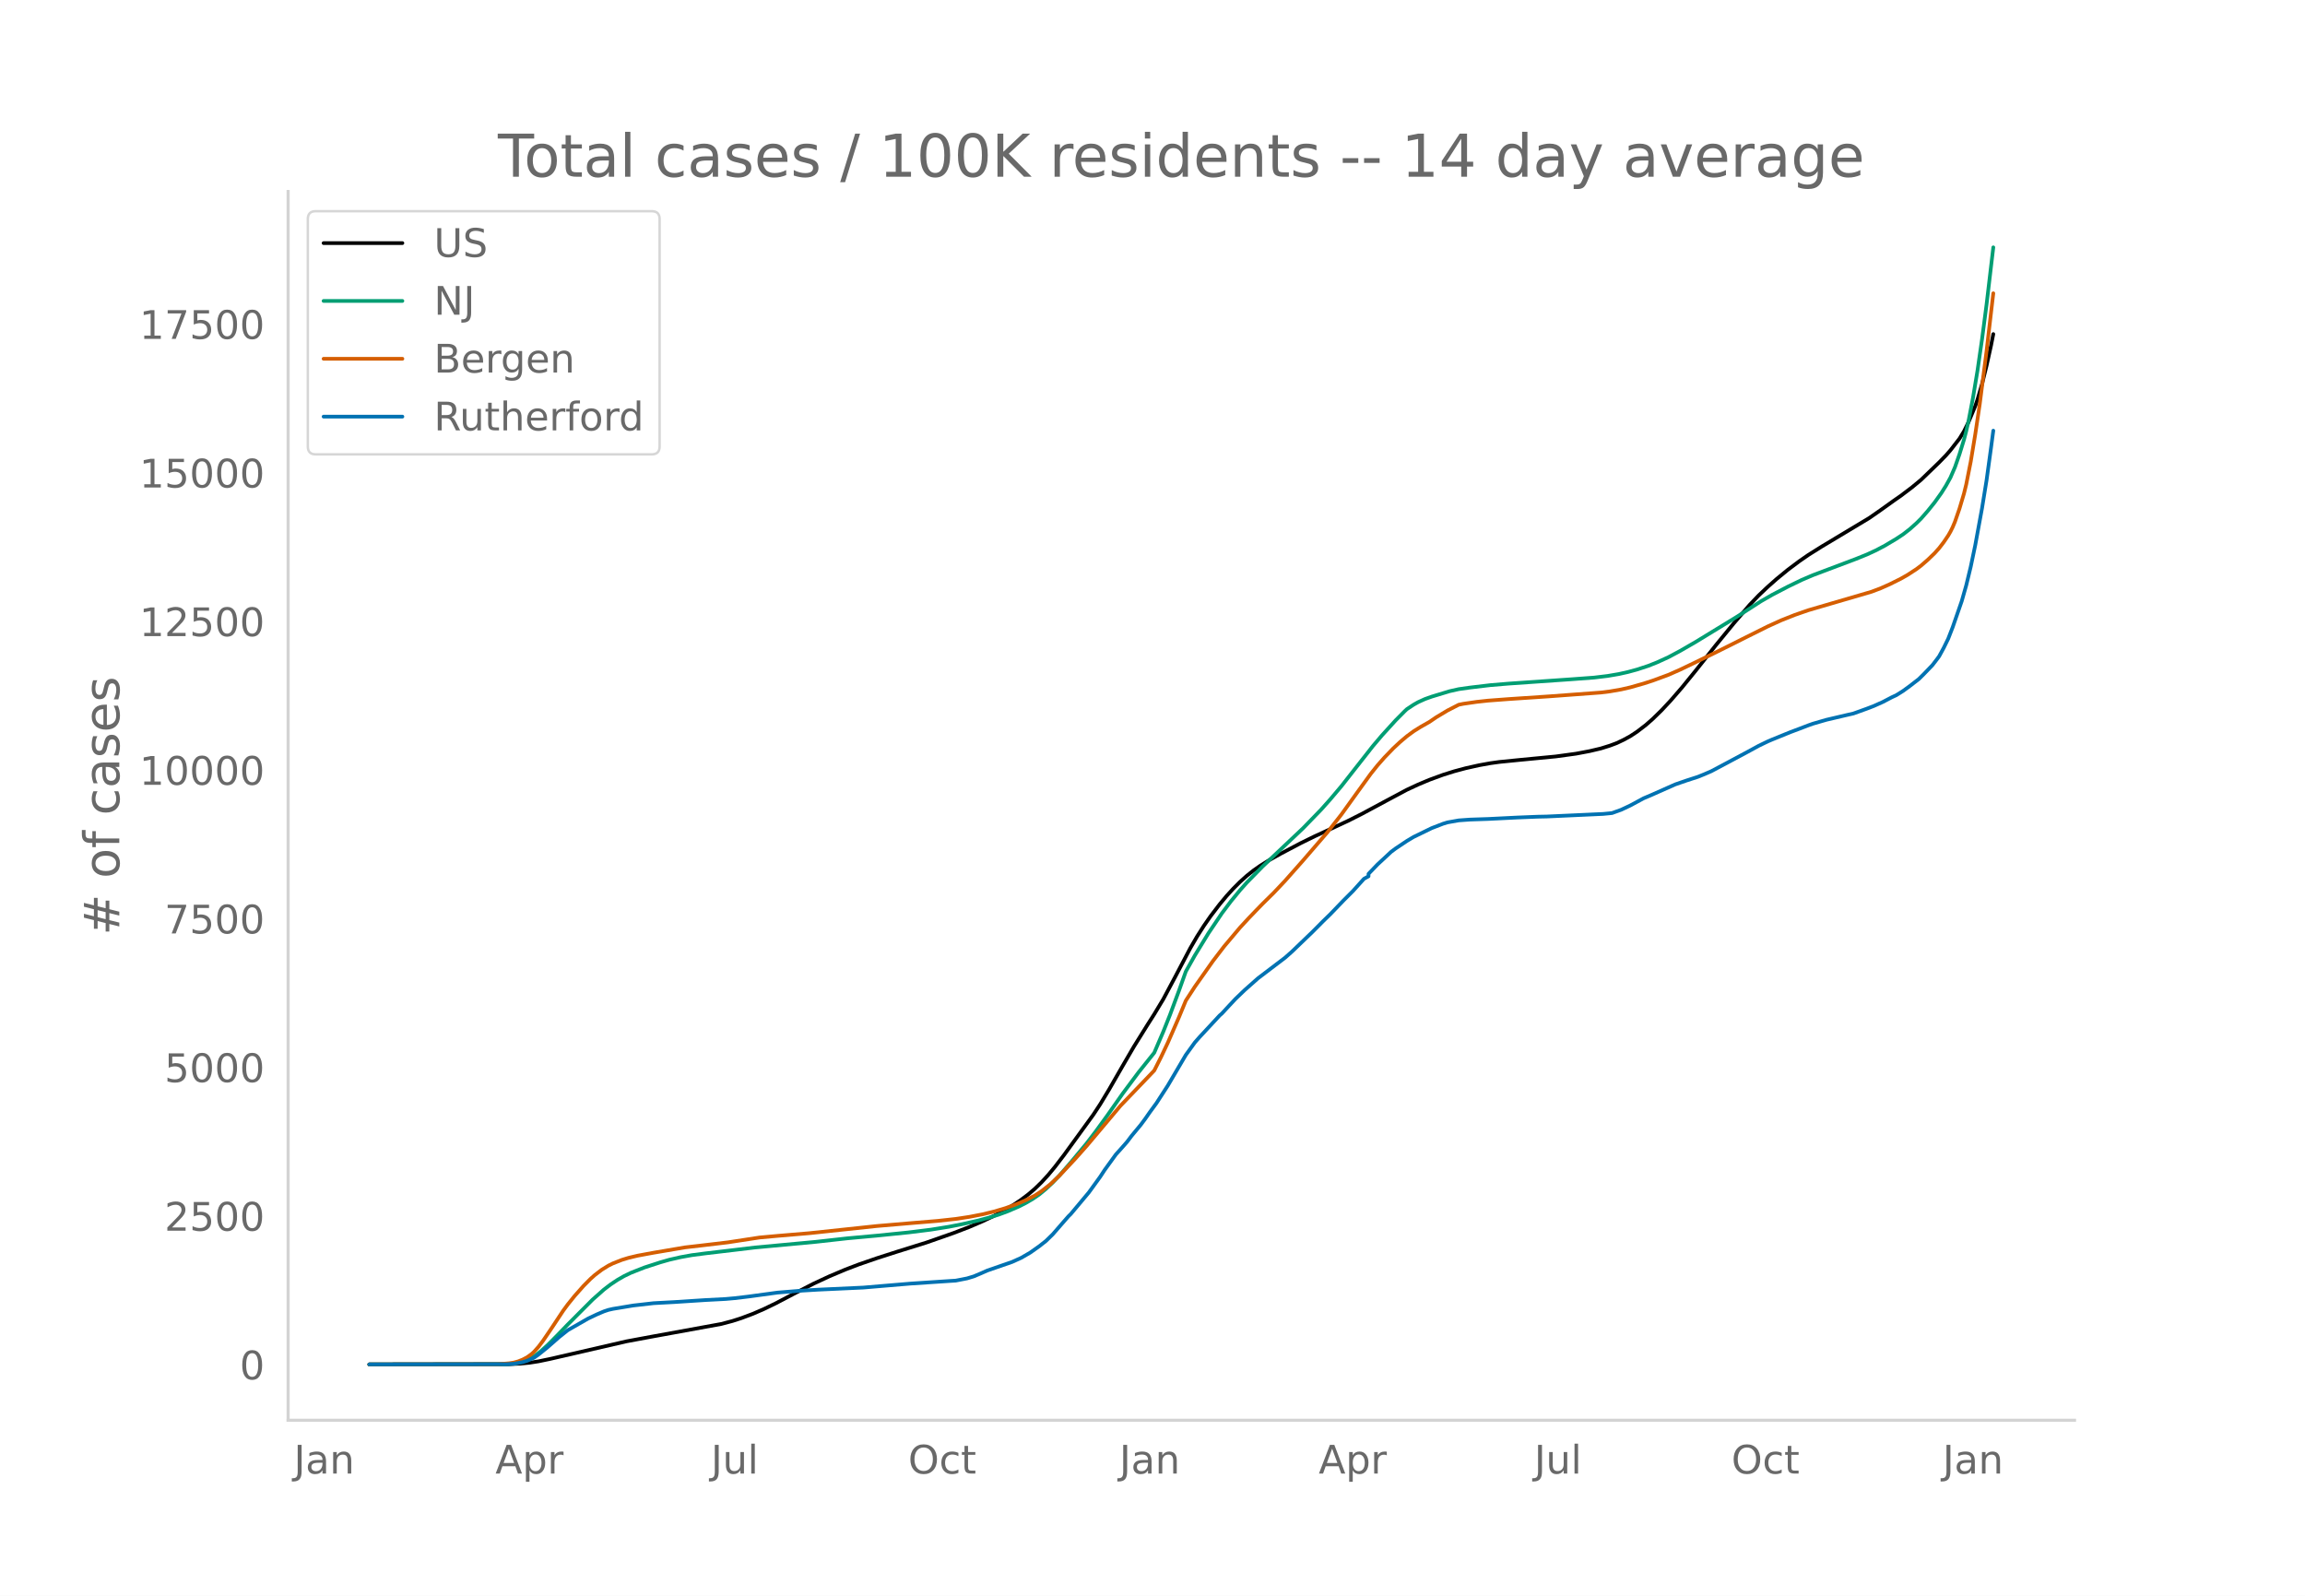
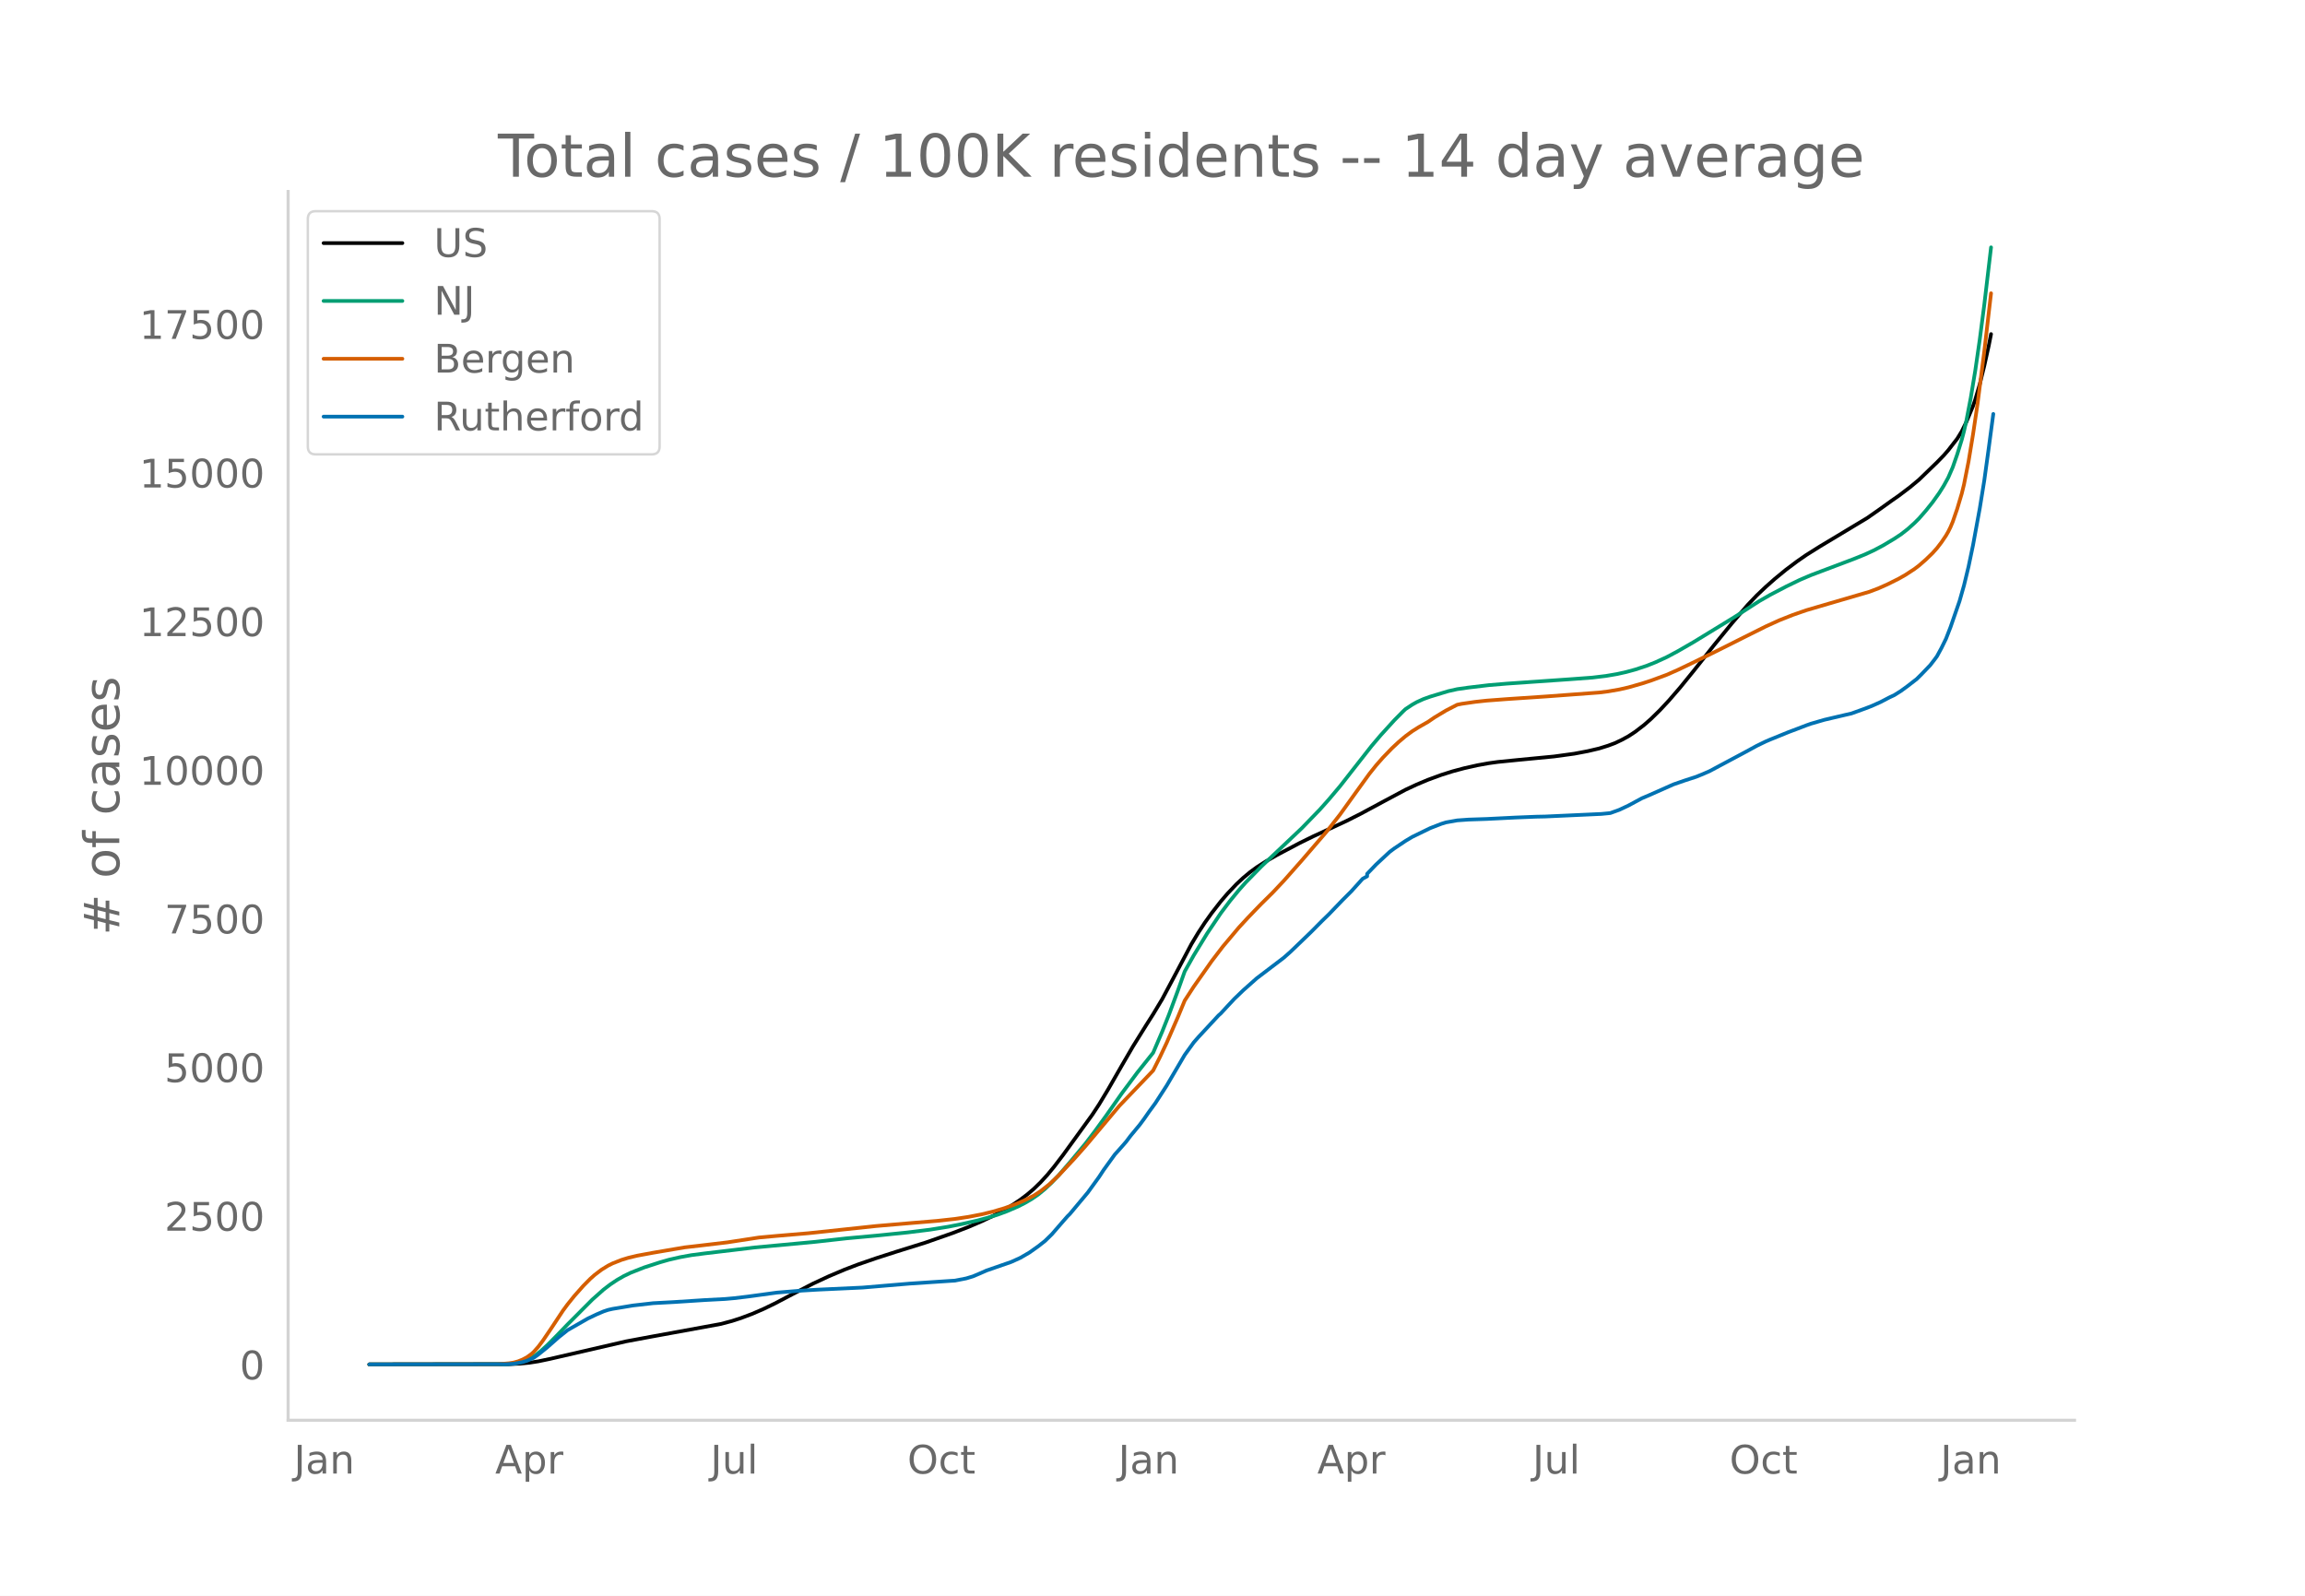
<svg xmlns="http://www.w3.org/2000/svg" xmlns:xlink="http://www.w3.org/1999/xlink" height="864" viewBox="0 0 936 648" width="1248">
  <defs>
    <style>*{stroke-linecap:butt;stroke-linejoin:round}</style>
  </defs>
  <g id="figure_1">
    <path d="M0 648h936V0H0z" style="fill:#fff" id="patch_1" />
    <g id="axes_1">
      <path d="M117 576.72h725.4V77.76H117z" style="fill:none" id="patch_2" />
-       <path clip-path="url(#pc6b14861fe)" d="m149.973 554.04 56.786-.086 4.58-.223 3.663-.362 3.664-.57 4.58-.951 31.14-7.167 10.075-1.875 28.394-5.178 4.58-1.209 3.663-1.186 4.58-1.718 4.579-1.982 4.58-2.215 7.327-3.844 8.243-4.241 6.411-2.979 6.412-2.708 5.495-2.101 7.327-2.525 8.243-2.655 11.907-3.712 10.991-3.854 6.412-2.463 5.495-2.363 4.58-2.17 4.58-2.456 3.663-2.217 2.747-1.85 2.748-2.07 2.748-2.33 2.748-2.667 2.747-2.998 2.748-3.315 3.664-4.785 11.907-16.386 2.747-4.174 3.664-6.077 5.495-9.554 4.58-7.86 5.495-8.815 2.748-4.316 3.664-6.087 4.58-8.58 6.41-12.182 2.748-4.722 2.748-4.31 2.748-3.953 3.663-4.792 2.748-3.308 2.748-3.019 2.748-2.752 2.747-2.47 2.748-2.189 2.748-1.927 3.663-2.286 4.58-2.569 8.243-4.34 5.496-2.699 7.327-3.373 6.411-2.99 5.496-2.773 10.075-5.41 8.243-4.398 4.58-2.134 4.579-1.92 5.495-2.014 4.58-1.442 4.58-1.225 5.495-1.232 4.58-.826 3.663-.506 8.243-.825 14.655-1.407 8.243-1.128 5.496-1.036 4.58-1.079 3.663-1.144 2.747-1.026 2.748-1.3 2.748-1.49 2.748-1.803 3.663-2.808 2.748-2.415 3.664-3.581 3.663-3.929 4.58-5.29 5.495-6.758 8.243-10.393 7.328-8.952 6.411-7.445 3.664-3.833 3.663-3.468 3.664-3.238 4.58-3.753 4.58-3.428 3.663-2.534 5.495-3.447 19.234-11.544 4.58-3.189 5.495-3.937 2.748-1.907 4.58-3.469 3.663-3.035 7.327-7.069 2.748-2.82 1.832-2.096 3.664-4.708 1.831-2.98 1.832-3.71 2.748-6.55.916-2.648 1.832-6.273 1.832-7.41 1.831-8.26.916-4.63h0" style="fill:none;stroke:#000;stroke-linecap:round;stroke-width:1.5" id="line2d_1" />
-       <path clip-path="url(#pc6b14861fe)" d="m149.973 554.04 54.954-.08 3.664-.249 1.832-.303 1.832-.472 1.831-.678 1.832-.906 1.832-1.2 1.832-1.434 2.748-2.483 3.663-3.674 4.58-4.747 10.075-10.095 4.58-4.063 2.747-2.095 2.748-1.83 2.747-1.572 2.748-1.323 5.496-2.163 6.411-2.076 3.664-1.05 4.58-1.05 4.579-.826 5.495-.712 11.907-1.407 8.243-.987 24.73-2.298 12.822-1.427 11.907-1.084 12.823-1.3 9.16-1.138 7.326-1.179 5.496-1.081 6.411-1.452 4.58-1.238 3.663-1.133 3.664-1.35 4.58-1.965 2.747-1.4 2.748-1.596 2.748-1.88 2.747-2.272 2.748-2.593 2.748-2.89 4.58-5.29 6.41-7.687 3.664-4.8 4.58-6.302 6.411-9.123 6.412-8.592 6.411-8.013 3.664-8.54 2.747-6.89 3.664-9.866 2.748-7.69 3.663-6.515 5.496-8.982 5.495-8.153 3.664-4.87 3.664-4.462 2.747-3.09 6.412-6.548 16.486-15.578 7.327-7.559 3.664-4.103 4.58-5.421 5.495-7.007 7.327-9.327 3.664-4.31 5.495-6.038 3.664-3.701.916-.862 2.748-1.819 1.831-1.036 2.748-1.247 2.748-.984 4.58-1.39 2.747-.83 3.664-.822 4.58-.648 8.243-.978 7.327-.615 25.645-1.777 9.16-.68 5.495-.66 4.58-.781 3.663-.816 3.664-.998 4.58-1.5 3.663-1.453 4.58-2.096 4.579-2.447 6.411-3.696 16.487-10.07 10.075-6.479 4.58-2.623 6.41-3.347 5.496-2.663 4.58-1.954 6.41-2.418 10.992-4.144 4.58-1.848 3.663-1.689 3.664-1.939 4.58-2.73 2.747-1.812 2.748-2.135 2.747-2.456 1.832-1.823 2.748-3.148 2.748-3.416 2.747-3.844 1.832-2.915 1.832-3.318 1.832-4.215 1.832-5.254 1.831-5.916.916-3.48.916-4.024 1.832-9.548 1.832-11.056 1.832-12.653 1.832-14.074 2.747-23.266h0" style="fill:none;stroke:#009e73;stroke-linecap:round;stroke-width:1.5" id="line2d_2" />
-       <path clip-path="url(#pc6b14861fe)" d="m149.973 554.04 52.207-.075 4.58-.38 1.83-.277 1.833-.496 1.832-.73 1.831-.97 1.832-1.325.916-.837 1.832-2.06 1.832-2.42 3.663-5.39 4.58-6.92 1.832-2.48 2.747-3.408 3.664-4.13 2.748-2.779 1.832-1.628 2.747-2.095 2.748-1.703 1.832-.908 3.664-1.442 2.747-.84 3.664-.867 6.411-1.184 12.823-2.179 6.411-.736 10.991-1.305 12.823-1.961 7.327-.667 12.823-1.081 27.477-2.916 13.739-1.17 10.99-.914 7.328-.802 5.496-.831 5.495-1.066 4.58-1.12 4.58-1.348 4.579-1.652 3.663-1.56 3.664-1.881 2.748-1.8 3.663-2.875 3.664-3.475 6.411-6.839 4.58-5.163 13.738-16.31 10.075-10.505 3.664-3.834 2.748-5.444 2.748-5.809 4.58-10.483 2.747-6.65 3.663-5.645 7.328-10.402 4.58-5.979 6.41-7.61 3.664-3.968 2.748-2.857 2.748-2.831 4.58-4.514 4.579-4.846 7.327-8.274 10.075-11.687 5.496-7 6.41-8.913 5.496-7.585 2.748-3.434 2.748-3.13 3.663-3.791 2.748-2.56 2.748-2.327 2.748-2.023 2.747-1.722 3.664-2.082 2.748-1.872 4.58-2.749 4.579-2.353 1.832-.372 5.495-.794 4.58-.498 8.243-.62 16.486-1.106 21.066-1.561 3.664-.456 4.58-.794 3.663-.84 5.495-1.564 3.664-1.185 6.411-2.364 4.58-2.017 5.495-2.627 10.075-4.928 10.991-5.503 9.16-4.57 5.495-2.492 5.495-2.18 5.496-1.908 9.159-2.68 16.486-4.816 3.664-1.385 3.663-1.627 4.58-2.278 2.748-1.559 3.663-2.394 1.832-1.383 2.748-2.393 2.748-2.65 1.831-2.045 1.832-2.389 1.832-2.705.916-1.593.916-1.852.916-2.178 1.832-5.302 1.831-6.139.916-3.723 1.832-9.254 1.832-11.063 1.832-12.334 2.748-21.394 2.747-23.556h0" style="fill:none;stroke:#d55e00;stroke-linecap:round;stroke-width:1.5" id="line2d_3" />
-       <path clip-path="url(#pc6b14861fe)" d="m149.973 554.04 55.87-.085 2.748-.17 3.664-.668 1.831-.566 2.748-1.215 1.832-1.282 3.664-2.958 4.58-4.033 3.663-2.92 8.243-4.721 3.664-1.734 2.747-1.168 1.832-.613 1.832-.414 8.243-1.367 8.243-.942 8.243-.443 12.823-.829 8.243-.433 3.664-.33 5.495-.65 11.907-1.62 9.16-.745 7.327-.443 18.318-.848 8.243-.697 10.99-.924 16.487-1.093 1.832-.113 4.58-.895 2.747-.829 2.748-1.159 2.748-1.215 10.075-3.487 3.663-1.658 3.664-2.12 3.664-2.591 2.747-2.158 2.748-2.685 4.58-5.267 1.832-2.083.915-.895 7.328-8.753 4.58-6.322 1.831-2.79 4.58-6.331 1.831-2.026 1.832-2.073.916-1.064 1.832-2.422 3.664-4.41 1.831-2.468 1.832-2.629 2.748-3.76 4.58-7.085 7.327-12.456 3.663-5.07 1.832-2.091 8.243-8.876.916-.8 2.748-2.969 2.748-2.94 3.663-3.523 5.496-4.872 10.99-8.348 2.749-2.43 8.243-7.915 4.58-4.608 2.747-2.666 5.495-5.71 3.664-3.656 4.58-5.07 1.831-.998v-1.008l3.664-3.807 5.496-5.107 1.831-1.366 4.58-3.062 2.748-1.64 7.327-3.57 4.58-1.772 1.831-.565 4.58-.81 4.58-.33 7.327-.245 11.906-.594 8.244-.33 3.663-.075 22.898-1.046 2.748-.264.916-.104 3.663-1.319 3.664-1.724 5.495-2.959 2.748-1.158 10.075-4.467 4.58-1.583 4.58-1.479 2.747-1.112 2.748-1.196 14.654-7.811 4.58-2.497 3.663-1.772 1.832-.782 7.327-2.977 3.664-1.376 3.664-1.404 1.832-.65 5.495-1.592 8.243-1.932 2.748-.631 5.495-1.979 2.748-1.055 3.664-1.64 3.663-1.912 1.832-.848 2.748-1.724 2.748-2.007 3.663-2.837 1.832-1.809 3.664-3.806 1.832-2.384.915-1.244 1.832-3.373 1.832-3.731 1.832-4.702 3.664-10.562 1.831-6.426 1.832-7.576 1.832-8.743 2.748-14.972 1.832-11.317 1.831-13.294.916-6.907h0" style="fill:none;stroke:#0072b2;stroke-linecap:round;stroke-width:1.5" id="line2d_4" />
+       <path clip-path="url(#p8d7b681bcd)" d="m149.973 554.04 56.707-.086 4.574-.223 3.658-.362 3.659-.57 4.573-.951 31.098-7.167 10.06-1.875 28.354-5.178 4.574-1.209 3.658-1.186 4.573-1.718 4.574-1.982 4.573-2.215 7.317-3.844 8.232-4.241 6.402-2.979 6.403-2.708 5.487-2.101 7.317-2.525 8.232-2.655 11.89-3.712 10.976-3.854 6.403-2.463 5.487-2.363 4.574-2.17 4.573-2.456 3.658-2.217 2.744-1.85 2.744-2.07 2.744-2.33 2.744-2.667 2.744-2.998 2.744-3.315 3.658-4.785 11.89-16.386 2.745-4.174 3.658-6.077 5.488-9.554 4.573-7.86 5.488-8.815 2.744-4.316 3.659-6.087 4.573-8.58 7.317-13.807 2.744-4.573 2.744-4.19 2.744-3.836 3.658-4.69 2.744-3.207 3.659-3.849 2.744-2.562 2.743-2.286 2.744-2.009 3.659-2.352 4.573-2.624 9.147-4.834 5.487-2.699 7.317-3.373 6.403-2.99 5.488-2.773 10.06-5.41 8.233-4.398 4.573-2.134 4.573-1.92 5.488-2.014 4.573-1.442 4.573-1.225 5.488-1.232 4.573-.826 3.659-.506 8.231-.825 14.635-1.407 8.231-1.128 5.488-1.036 4.573-1.079 3.659-1.144 2.744-1.026 2.744-1.3 2.744-1.49 2.744-1.803 3.658-2.808 2.744-2.415 3.659-3.581 3.658-3.929 4.573-5.29 5.488-6.758 8.232-10.393 7.317-8.952 6.403-7.445 3.658-3.833 3.659-3.468 3.658-3.238 4.574-3.753 4.573-3.428 3.658-2.534 5.488-3.447 19.208-11.544 4.573-3.189 5.488-3.937 2.743-1.907 4.574-3.469 3.658-3.035 7.317-7.069 2.744-2.82 1.83-2.096 3.658-4.708 1.83-2.98 1.829-3.71 2.744-6.55.914-2.648 1.83-6.273 1.829-7.41 1.829-8.26.915-4.63h0" style="fill:none;stroke:#000;stroke-linecap:round;stroke-width:1.5" id="line2d_1" />
+       <path clip-path="url(#p8d7b681bcd)" d="m149.973 554.04 54.878-.08 3.659-.249 1.829-.303 1.83-.472 1.828-.678 1.83-.906 1.829-1.2 1.83-1.434 2.743-2.483 3.659-3.674 4.573-4.747 10.061-10.095 4.573-4.063 2.744-2.095 2.744-1.83 2.744-1.572 2.744-1.323 5.488-2.163 6.402-2.076 3.659-1.05 4.573-1.05 4.573-.826 5.488-.712 11.89-1.407 8.232-.987 24.695-2.298 12.805-1.427 11.89-1.084 12.805-1.3 9.147-1.138 7.317-1.179 5.488-1.081 6.402-1.452 4.573-1.238 3.659-1.133 3.658-1.35 4.574-1.965 2.744-1.4 2.744-1.596 2.743-1.88 2.744-2.272 2.744-2.593 2.744-2.89 4.573-5.29 6.403-7.687 3.658-4.8 4.574-6.302 6.402-9.123 6.403-8.592 6.402-8.013 3.659-8.54 2.743-6.89 3.659-9.866 2.744-7.69 3.659-6.515 5.487-8.982 5.488-8.153 3.659-4.87 3.658-4.462 2.744-3.09 6.403-6.548 16.463-15.578 7.317-7.559 3.659-4.103 4.573-5.421 5.488-7.007 7.317-9.327 3.659-4.31 5.487-6.038 3.659-3.701.915-.862 2.743-1.819 1.83-1.036 2.744-1.247 2.744-.984 4.573-1.39 2.744-.83 3.658-.822 4.573-.648 8.232-.978 7.317-.615 25.61-1.777 9.147-.68 5.487-.66 4.574-.781 3.658-.816 3.659-.998 4.573-1.5 3.658-1.453 4.574-2.096 4.573-2.447 6.402-3.696 16.464-10.07 10.06-6.479 4.574-2.623 6.403-3.347 5.487-2.663 4.574-1.954 6.402-2.418 10.976-4.144 4.573-1.848 3.658-1.689 3.659-1.939 4.573-2.73 2.744-1.812 2.744-2.135 2.744-2.456 1.83-1.823 2.743-3.148 2.744-3.416 2.744-3.844 1.83-2.915 1.828-3.318 1.83-4.215 1.83-5.254 1.828-5.916.915-3.48.915-4.024 1.829-9.548 1.83-11.056 1.828-12.653 1.83-14.074 2.744-23.266h0" style="fill:none;stroke:#009e73;stroke-linecap:round;stroke-width:1.5" id="line2d_2" />
+       <path clip-path="url(#p8d7b681bcd)" d="m149.973 554.04 52.134-.075 4.573-.38 1.83-.277 1.829-.496 1.83-.73 1.828-.97 1.83-1.325.914-.837 1.83-2.06 1.829-2.42 3.658-5.39 4.574-6.92 1.829-2.48 2.744-3.408 3.658-4.13 2.744-2.779 1.83-1.628 2.744-2.095 2.743-1.703 1.83-.908 3.658-1.442 2.744-.84 3.659-.867 6.402-1.184 12.805-2.179 6.403-.736 10.975-1.305 12.805-1.961 7.317-.667 12.805-1.081 27.44-2.916 13.719-1.17 10.976-.914 7.317-.802 5.488-.831 5.487-1.066 4.574-1.12 4.573-1.348 4.573-1.652 3.659-1.56 3.658-1.881 2.744-1.8 3.659-2.875 3.658-3.475 6.403-6.839 4.573-5.163 13.72-16.31 10.06-10.505 3.659-3.834 2.744-5.444 2.744-5.809 4.573-10.483 2.744-6.65 3.659-5.645 7.317-10.402 4.573-5.979 6.402-7.61 3.659-3.968 2.744-2.857 2.744-2.831 4.573-4.514 4.573-4.846 7.317-8.274 10.061-11.687 5.488-7 6.403-8.913 5.487-7.585 2.744-3.434 2.744-3.13 3.659-3.791 2.744-2.56 2.744-2.327 2.743-2.023 2.744-1.722 3.659-2.082 2.744-1.872 4.573-2.749 4.573-2.353 1.83-.372 5.487-.794 4.574-.498 8.231-.62 16.464-1.106 21.036-1.561 3.659-.456 4.573-.794 3.659-.84 5.488-1.564 3.658-1.185 6.403-2.364 4.573-2.017 5.488-2.627 10.06-4.928 10.976-5.503 9.147-4.57 5.488-2.492 5.487-2.18 5.488-1.908 9.147-2.68 16.463-4.816 3.659-1.385 3.658-1.627 4.573-2.278 2.744-1.559 3.659-2.394 1.83-1.383 2.743-2.393 2.744-2.65 1.83-2.045 1.829-2.389 1.829-2.705.914-1.593.915-1.852.915-2.178 1.83-5.302 1.828-6.139.915-3.723 1.83-9.254 1.829-11.063 1.829-12.334 2.744-21.394 2.744-23.556h0" style="fill:none;stroke:#d55e00;stroke-linecap:round;stroke-width:1.5" id="line2d_3" />
+       <path clip-path="url(#p8d7b681bcd)" d="m149.973 554.04 55.793-.085 2.744-.17 3.658-.668 1.83-.566 2.743-1.215 1.83-1.282 3.658-2.958 4.573-4.033 3.659-2.92 8.232-4.721 3.658-1.734 2.744-1.168 1.83-.613 1.829-.414 8.231-1.367 8.232-.942 8.232-.443 12.805-.829 8.232-.433 3.658-.33 5.488-.65 11.89-1.62 9.147-.745 7.317-.443 18.293-.848 8.231-.697 10.976-.924 16.464-1.093 1.829-.113 4.573-.895 2.744-.829 2.744-1.159 2.744-1.215 10.06-3.487 3.66-1.658 3.658-2.12 3.658-2.591 2.744-2.158 2.744-2.685 4.573-5.267 1.83-2.083.914-.895 7.317-8.753 4.574-6.322 1.829-2.79 4.573-6.331 1.83-2.026 1.829-2.073.914-1.064 1.83-2.422 3.658-4.41 1.83-2.468 1.829-2.629 2.744-3.76 4.573-7.085 7.317-12.456 3.659-5.07 1.829-2.091 8.232-8.876.914-.8 2.744-2.969 2.744-2.94 3.659-3.523 5.487-4.872 10.976-8.348 2.744-2.43 8.232-7.915 4.573-4.608 2.744-2.666 5.488-5.71 3.658-3.656 4.573-5.07 1.83-.998v-1.008l3.658-3.807 5.488-5.107 1.83-1.366 4.573-3.062 2.743-1.64 7.318-3.57 4.573-1.772 1.83-.565 4.572-.81 4.573-.33 7.318-.245 11.89-.594 8.232-.33 3.658-.075 22.866-1.046 2.744-.264.915-.104 3.658-1.319 3.659-1.724 5.488-2.959 2.744-1.158 10.06-4.467 4.574-1.583 4.573-1.479 2.744-1.112 2.744-1.196 14.634-7.811 4.573-2.497 3.659-1.772 1.829-.782 7.317-2.977 3.659-1.376 3.658-1.404 1.83-.65 5.487-1.592 8.232-1.932 2.744-.631 5.488-1.979 2.744-1.055 3.658-1.64 3.659-1.912 1.83-.848 2.743-1.724 2.744-2.007 3.659-2.837 1.829-1.809 3.658-3.806 1.83-2.384.914-1.244 1.83-3.373 1.829-3.731 1.83-4.702 3.658-10.562 1.829-6.426 1.83-7.576 1.829-8.743 2.743-14.972 1.83-11.317 1.829-13.294 1.83-13.7h0" style="fill:none;stroke:#0072b2;stroke-linecap:round;stroke-width:1.5" id="line2d_4" />
      <path d="M117 576.72V77.76" style="fill:none;stroke:#d3d3d3;stroke-linecap:square;stroke-linejoin:miter;stroke-width:1.25" id="patch_3" />
      <path d="M117 576.72h725.4" style="fill:none;stroke:#d3d3d3;stroke-linecap:square;stroke-linejoin:miter;stroke-width:1.25" id="patch_4" />
      <g id="matplotlib.axis_1">
        <g id="xtick_1">
-           <g style="fill:#696969" transform="matrix(.16 0 0 -.16 119.322 598.378)" id="text_1">
+           <g style="fill:#696969" transform="matrix(.16 0 0 -.16 119.347 598.378)" id="text_1">
            <defs>
              <path d="M9.813 72.906h9.859V5.078q0-13.187-5-19.14-5-5.954-16.094-5.954h-3.75v8.297h3.078q6.531 0 9.219 3.672Q9.813-4.39 9.813 5.078z" id="DejaVuSans-74" />
              <path d="M34.281 27.484q-10.89 0-15.093-2.484-4.204-2.484-4.204-8.5 0-4.781 3.157-7.594 3.156-2.797 8.562-2.797 7.485 0 12 5.297 4.516 5.297 4.516 14.078v2zm17.922 3.72V0H43.22v8.297Q40.14 3.328 35.547.953q-4.594-2.375-11.234-2.375-8.391 0-13.36 4.719Q6 8.016 6 15.922q0 9.219 6.172 13.906 6.187 4.688 18.437 4.688h12.61v.89q0 6.203-4.078 9.594-4.078 3.39-11.453 3.39-4.688 0-9.141-1.124-4.438-1.125-8.531-3.375v8.312q4.921 1.906 9.562 2.844 4.64.953 9.031.953 11.875 0 17.735-6.156 5.86-6.14 5.86-18.64z" id="DejaVuSans-97" />
              <path d="M54.89 33.016V0h-8.984v32.719q0 7.765-3.031 11.61-3.031 3.858-9.078 3.858-7.281 0-11.484-4.64-4.204-4.625-4.204-12.64V0H9.08v54.688h9.03v-8.5q3.235 4.937 7.594 7.374Q30.078 56 35.797 56q9.422 0 14.25-5.828 4.844-5.828 4.844-17.156z" id="DejaVuSans-110" />
            </defs>
            <use xlink:href="#DejaVuSans-74" />
            <use x="29.492" xlink:href="#DejaVuSans-97" />
            <use x="90.771" xlink:href="#DejaVuSans-110" />
          </g>
        </g>
        <g id="xtick_2">
-           <g style="fill:#696969" transform="matrix(.16 0 0 -.16 201.162 598.378)" id="text_2">
+           <g style="fill:#696969" transform="matrix(.16 0 0 -.16 201.072 598.378)" id="text_2">
            <defs>
              <path d="M34.188 63.188 20.797 26.906h26.812zm-5.579 9.718h11.188L67.578 0h-10.25l-6.64 18.703h-32.86L11.188 0H.78z" id="DejaVuSans-65" />
              <path d="M18.11 8.203v-29H9.077v75.484h9.031v-8.296q2.844 4.875 7.157 7.234Q29.594 56 35.594 56q9.968 0 16.187-7.906 6.235-7.907 6.235-20.797T51.78 6.484q-6.218-7.906-16.187-7.906-6 0-10.328 2.375-4.313 2.375-7.157 7.25zm30.578 19.094q0 9.906-4.079 15.547-4.078 5.64-11.203 5.64-7.14 0-11.218-5.64-4.079-5.64-4.079-15.547 0-9.906 4.078-15.547 4.079-5.64 11.22-5.64 7.124 0 11.202 5.64t4.078 15.547z" id="DejaVuSans-112" />
              <path d="M41.11 46.297q-1.516.875-3.297 1.281Q36.03 48 33.89 48q-7.625 0-11.703-4.953-4.079-4.953-4.079-14.234V0H9.08v54.688h9.03v-8.5q2.844 4.984 7.375 7.39Q30.031 56 36.531 56q.922 0 2.047-.125 1.125-.11 2.484-.36z" id="DejaVuSans-114" />
            </defs>
            <use xlink:href="#DejaVuSans-65" />
            <use x="68.408" xlink:href="#DejaVuSans-112" />
            <use x="131.885" xlink:href="#DejaVuSans-114" />
          </g>
        </g>
        <g id="xtick_3">
-           <g style="fill:#696969" transform="matrix(.16 0 0 -.16 288.697 598.378)" id="text_3">
+           <g style="fill:#696969" transform="matrix(.16 0 0 -.16 288.492 598.378)" id="text_3">
            <defs>
              <path d="M8.5 21.578v33.11h8.984V21.922q0-7.766 3.016-11.656 3.031-3.875 9.094-3.875 7.265 0 11.484 4.64 4.234 4.64 4.234 12.656v31h8.985V0h-8.984v8.406Q42.047 3.422 37.718 1q-4.313-2.422-10.032-2.422-9.421 0-14.312 5.86Q8.5 10.296 8.5 21.578zM31.11 56z" id="DejaVuSans-117" />
              <path d="M9.422 75.984h8.984V0H9.422z" id="DejaVuSans-108" />
            </defs>
            <use xlink:href="#DejaVuSans-74" />
            <use x="29.492" xlink:href="#DejaVuSans-117" />
            <use x="92.871" xlink:href="#DejaVuSans-108" />
          </g>
        </g>
        <g id="xtick_4">
-           <g style="fill:#696969" transform="matrix(.16 0 0 -.16 368.781 598.378)" id="text_4">
+           <g style="fill:#696969" transform="matrix(.16 0 0 -.16 368.458 598.378)" id="text_4">
            <defs>
              <path d="M39.406 66.219q-10.75 0-17.078-8.016-6.312-8-6.312-21.828 0-13.766 6.312-21.781 6.328-8 17.078-8 10.735 0 17.016 8 6.281 8.015 6.281 21.781 0 13.828-6.281 21.828-6.281 8.016-17.016 8.016zm0 8q15.328 0 24.5-10.281 9.188-10.282 9.188-27.563 0-17.234-9.188-27.516-9.172-10.28-24.5-10.28-15.375 0-24.593 10.25-9.204 10.265-9.204 27.546t9.204 27.563q9.218 10.28 24.593 10.28z" id="DejaVuSans-79" />
              <path d="M48.781 52.594v-8.407q-3.812 2.11-7.64 3.157-3.828 1.047-7.735 1.047-8.75 0-13.593-5.547-4.829-5.532-4.829-15.547 0-10.016 4.829-15.563 4.843-5.53 13.593-5.53 3.907 0 7.735 1.046 3.828 1.047 7.64 3.156V2.094Q45.016.344 40.984-.531q-4.015-.89-8.562-.89-12.36 0-19.64 7.765-7.266 7.765-7.266 20.953 0 13.375 7.343 21.031Q20.22 56 33.016 56q4.14 0 8.093-.86 3.953-.843 7.672-2.546z" id="DejaVuSans-99" />
              <path d="M18.313 70.219V54.688h18.5v-6.985h-18.5V18.016q0-6.688 1.828-8.594 1.828-1.906 7.453-1.906h9.218V0h-9.218q-10.407 0-14.36 3.875-3.953 3.89-3.953 14.14v29.688H2.687v6.984h6.594V70.22z" id="DejaVuSans-116" />
            </defs>
            <use xlink:href="#DejaVuSans-79" />
            <use x="78.711" xlink:href="#DejaVuSans-99" />
            <use x="133.691" xlink:href="#DejaVuSans-116" />
          </g>
        </g>
        <g id="xtick_5">
-           <g style="fill:#696969" transform="matrix(.16 0 0 -.16 454.545 598.378)" id="text_5">
+           <g style="fill:#696969" transform="matrix(.16 0 0 -.16 454.105 598.378)" id="text_5">
            <use xlink:href="#DejaVuSans-74" />
            <use x="29.492" xlink:href="#DejaVuSans-97" />
            <use x="90.771" xlink:href="#DejaVuSans-110" />
          </g>
        </g>
        <g id="xtick_6">
-           <g style="fill:#696969" transform="matrix(.16 0 0 -.16 535.47 598.378)" id="text_6">
+           <g style="fill:#696969" transform="matrix(.16 0 0 -.16 534.915 598.378)" id="text_6">
            <use xlink:href="#DejaVuSans-65" />
            <use x="68.408" xlink:href="#DejaVuSans-112" />
            <use x="131.885" xlink:href="#DejaVuSans-114" />
          </g>
        </g>
        <g id="xtick_7">
-           <g style="fill:#696969" transform="matrix(.16 0 0 -.16 623.004 598.378)" id="text_7">
+           <g style="fill:#696969" transform="matrix(.16 0 0 -.16 622.335 598.378)" id="text_7">
            <use xlink:href="#DejaVuSans-74" />
            <use x="29.492" xlink:href="#DejaVuSans-117" />
            <use x="92.871" xlink:href="#DejaVuSans-108" />
          </g>
        </g>
        <g id="xtick_8">
-           <g style="fill:#696969" transform="matrix(.16 0 0 -.16 703.088 598.378)" id="text_8">
+           <g style="fill:#696969" transform="matrix(.16 0 0 -.16 702.302 598.378)" id="text_8">
            <use xlink:href="#DejaVuSans-79" />
            <use x="78.711" xlink:href="#DejaVuSans-99" />
            <use x="133.691" xlink:href="#DejaVuSans-116" />
          </g>
        </g>
        <g id="xtick_9">
-           <g style="fill:#696969" transform="matrix(.16 0 0 -.16 788.852 598.378)" id="text_9">
+           <g style="fill:#696969" transform="matrix(.16 0 0 -.16 787.948 598.378)" id="text_9">
            <use xlink:href="#DejaVuSans-74" />
            <use x="29.492" xlink:href="#DejaVuSans-97" />
            <use x="90.771" xlink:href="#DejaVuSans-110" />
          </g>
        </g>
      </g>
      <g id="matplotlib.axis_2">
        <g id="ytick_1">
          <g style="fill:#696969" transform="matrix(.16 0 0 -.16 97.32 560.119)" id="text_10">
            <defs>
              <path d="M31.781 66.406q-7.61 0-11.453-7.5Q16.5 51.422 16.5 36.375q0-14.984 3.828-22.484 3.844-7.5 11.453-7.5 7.672 0 11.5 7.5 3.844 7.5 3.844 22.484 0 15.047-3.844 22.531-3.828 7.5-11.5 7.5zm0 7.813q12.266 0 18.735-9.703 6.468-9.688 6.468-28.141 0-18.406-6.468-28.11-6.47-9.687-18.735-9.687-12.25 0-18.718 9.688-6.47 9.703-6.47 28.109 0 18.453 6.47 28.14Q19.53 74.22 31.78 74.22z" id="DejaVuSans-48" />
            </defs>
            <use xlink:href="#DejaVuSans-48" />
          </g>
        </g>
        <g id="ytick_2">
          <g style="fill:#696969" transform="matrix(.16 0 0 -.16 66.78 499.76)" id="text_11">
            <defs>
              <path d="M19.188 8.297h34.421V0H7.33v8.297q5.609 5.812 15.296 15.594 9.703 9.797 12.188 12.64 4.734 5.313 6.609 9 1.89 3.688 1.89 7.25 0 5.813-4.078 9.469-4.078 3.672-10.625 3.672-4.64 0-9.797-1.61-5.14-1.609-11-4.89v9.969Q13.767 71.78 18.938 73q5.188 1.219 9.485 1.219 11.328 0 18.062-5.672 6.735-5.656 6.735-15.125 0-4.5-1.688-8.531-1.672-4.016-6.125-9.485-1.218-1.422-7.765-8.187-6.532-6.766-18.453-18.922z" id="DejaVuSans-50" />
              <path d="M10.797 72.906h38.719v-8.312H19.828v-17.86q2.14.735 4.281 1.094 2.157.36 4.313.36 12.203 0 19.328-6.688 7.14-6.688 7.14-18.11 0-11.765-7.328-18.296-7.328-6.516-20.656-6.516-4.593 0-9.36.781-4.75.782-9.827 2.344v9.922q4.39-2.39 9.078-3.563 4.687-1.171 9.906-1.171 8.453 0 13.375 4.437 4.938 4.438 4.938 12.063 0 7.609-4.938 12.047-4.922 4.453-13.375 4.453-3.953 0-7.89-.875-3.922-.875-8.016-2.735z" id="DejaVuSans-53" />
            </defs>
            <use xlink:href="#DejaVuSans-50" />
            <use x="63.623" xlink:href="#DejaVuSans-53" />
            <use x="127.246" xlink:href="#DejaVuSans-48" />
            <use x="190.869" xlink:href="#DejaVuSans-48" />
          </g>
        </g>
        <g id="ytick_3">
          <g style="fill:#696969" transform="matrix(.16 0 0 -.16 66.78 439.4)" id="text_12">
            <use xlink:href="#DejaVuSans-53" />
            <use x="63.623" xlink:href="#DejaVuSans-48" />
            <use x="127.246" xlink:href="#DejaVuSans-48" />
            <use x="190.869" xlink:href="#DejaVuSans-48" />
          </g>
        </g>
        <g id="ytick_4">
          <g style="fill:#696969" transform="matrix(.16 0 0 -.16 66.78 379.04)" id="text_13">
            <defs>
              <path d="M8.203 72.906h46.875v-4.203L28.61 0H18.312L43.22 64.594H8.203z" id="DejaVuSans-55" />
            </defs>
            <use xlink:href="#DejaVuSans-55" />
            <use x="63.623" xlink:href="#DejaVuSans-53" />
            <use x="127.246" xlink:href="#DejaVuSans-48" />
            <use x="190.869" xlink:href="#DejaVuSans-48" />
          </g>
        </g>
        <g id="ytick_5">
          <g style="fill:#696969" transform="matrix(.16 0 0 -.16 56.6 318.681)" id="text_14">
            <defs>
              <path d="M12.406 8.297h16.11v55.625l-17.532-3.516v8.985l17.438 3.515h9.86V8.296H54.39V0H12.406z" id="DejaVuSans-49" />
            </defs>
            <use xlink:href="#DejaVuSans-49" />
            <use x="63.623" xlink:href="#DejaVuSans-48" />
            <use x="127.246" xlink:href="#DejaVuSans-48" />
            <use x="190.869" xlink:href="#DejaVuSans-48" />
            <use x="254.492" xlink:href="#DejaVuSans-48" />
          </g>
        </g>
        <g id="ytick_6">
          <g style="fill:#696969" transform="matrix(.16 0 0 -.16 56.6 258.322)" id="text_15">
            <use xlink:href="#DejaVuSans-49" />
            <use x="63.623" xlink:href="#DejaVuSans-50" />
            <use x="127.246" xlink:href="#DejaVuSans-53" />
            <use x="190.869" xlink:href="#DejaVuSans-48" />
            <use x="254.492" xlink:href="#DejaVuSans-48" />
          </g>
        </g>
        <g id="ytick_7">
          <g style="fill:#696969" transform="matrix(.16 0 0 -.16 56.6 197.962)" id="text_16">
            <use xlink:href="#DejaVuSans-49" />
            <use x="63.623" xlink:href="#DejaVuSans-53" />
            <use x="127.246" xlink:href="#DejaVuSans-48" />
            <use x="190.869" xlink:href="#DejaVuSans-48" />
            <use x="254.492" xlink:href="#DejaVuSans-48" />
          </g>
        </g>
        <g id="ytick_8">
          <g style="fill:#696969" transform="matrix(.16 0 0 -.16 56.6 137.603)" id="text_17">
            <use xlink:href="#DejaVuSans-49" />
            <use x="63.623" xlink:href="#DejaVuSans-55" />
            <use x="127.246" xlink:href="#DejaVuSans-53" />
            <use x="190.869" xlink:href="#DejaVuSans-48" />
            <use x="254.492" xlink:href="#DejaVuSans-48" />
          </g>
        </g>
        <g style="fill:#696969" transform="matrix(0 -.2 -.2 0 48.44 379.813)" id="text_18">
          <defs>
            <path d="M51.125 44H36.922l-4.11-16.313h14.313zm-7.328 27.781-5.078-20.265h14.265L58.11 71.78h7.813L60.89 51.516h15.234V44h-17.14l-4-16.313h15.53V20.22H53.079L48 0h-7.813l5.032 20.219H30.906L25.875 0h-7.86l5.079 20.219H7.719v7.468h17.187L29 44H13.281v7.516h17.625l4.985 20.265z" id="DejaVuSans-35" />
            <path d="M30.61 48.39q-7.22 0-11.422-5.64-4.204-5.64-4.204-15.453 0-9.813 4.172-15.453 4.188-5.64 11.453-5.64 7.188 0 11.375 5.655 4.203 5.672 4.203 15.438 0 9.719-4.203 15.406-4.187 5.688-11.375 5.688zm0 7.61q11.718 0 18.406-7.625 6.703-7.61 6.703-21.078 0-13.422-6.703-21.078-6.688-7.64-18.407-7.64-11.765 0-18.437 7.64-6.656 7.656-6.656 21.078 0 13.469 6.656 21.078Q18.844 56 30.609 56z" id="DejaVuSans-111" />
            <path d="M37.11 75.984V68.5h-8.594q-4.828 0-6.72-1.953-1.874-1.953-1.874-7.031v-4.828h14.797v-6.985H19.922V0H10.89v47.703H2.297v6.984h8.594V58.5q0 9.125 4.25 13.297 4.25 4.187 13.468 4.187z" id="DejaVuSans-102" />
            <path d="M44.281 53.078v-8.5q-3.797 1.953-7.906 2.922-4.094.984-8.5.984-6.688 0-10.031-2.047-3.344-2.046-3.344-6.156 0-3.125 2.39-4.906 2.391-1.781 9.626-3.39l3.078-.688q9.562-2.047 13.593-5.781 4.032-3.735 4.032-10.422 0-7.625-6.032-12.078-6.03-4.438-16.578-4.438-4.39 0-9.156.86Q10.688.296 5.422 2v9.281q4.984-2.594 9.812-3.89 4.829-1.282 9.579-1.282 6.343 0 9.75 2.172 3.421 2.172 3.421 6.125 0 3.656-2.468 5.61-2.453 1.953-10.813 3.765l-3.125.735q-8.344 1.75-12.062 5.39-3.704 3.64-3.704 9.985 0 7.718 5.47 11.906Q16.75 56 26.811 56q4.97 0 9.36-.734 4.406-.72 8.11-2.188z" id="DejaVuSans-115" />
            <path d="M56.203 29.594v-4.39H14.891q.593-9.282 5.593-14.142 5-4.859 13.938-4.859 5.172 0 10.031 1.266 4.86 1.265 9.656 3.812v-8.5Q49.266.734 44.187-.344 39.11-1.422 33.892-1.422q-13.094 0-20.735 7.61-7.64 7.625-7.64 20.625 0 13.421 7.25 21.296Q20.016 56 32.328 56q11.031 0 17.453-7.11 6.422-7.093 6.422-19.296zm-8.984 2.64q-.094 7.36-4.125 11.75-4.032 4.407-10.672 4.407-7.516 0-12.031-4.25-4.516-4.25-5.203-11.97z" id="DejaVuSans-101" />
          </defs>
          <use xlink:href="#DejaVuSans-35" />
          <use x="83.789" xlink:href="#DejaVuSans-32" />
          <use x="115.576" xlink:href="#DejaVuSans-111" />
          <use x="176.758" xlink:href="#DejaVuSans-102" />
          <use x="211.963" xlink:href="#DejaVuSans-32" />
          <use x="243.75" xlink:href="#DejaVuSans-99" />
          <use x="298.73" xlink:href="#DejaVuSans-97" />
          <use x="360.01" xlink:href="#DejaVuSans-115" />
          <use x="412.109" xlink:href="#DejaVuSans-101" />
          <use x="473.633" xlink:href="#DejaVuSans-115" />
        </g>
      </g>
      <g style="fill:#696969" transform="matrix(.24 0 0 -.24 202.185 71.76)" id="text_19">
        <defs>
          <path d="M-.297 72.906h61.672v-8.312H35.5V0h-9.906v64.594H-.296z" id="DejaVuSans-84" />
          <path d="M25.39 72.906h8.297L8.297-9.28H0z" id="DejaVuSans-47" />
          <path d="M9.813 72.906h9.859V42.094L52.39 72.906h12.703L28.906 38.922 67.672 0H54.688L19.672 35.11V0h-9.86z" id="DejaVuSans-75" />
          <path d="M9.422 54.688h8.984V0H9.422zm0 21.296h8.984v-11.39H9.422z" id="DejaVuSans-105" />
          <path d="M45.406 46.39v29.594h8.985V0h-8.985v8.203Q42.578 3.328 38.25.953q-4.313-2.375-10.375-2.375-9.906 0-16.14 7.906-6.22 7.922-6.22 20.813 0 12.89 6.22 20.797Q17.968 56 27.874 56q6.063 0 10.375-2.375 4.328-2.36 7.156-7.234zm-30.61-19.093q0-9.906 4.079-15.547 4.078-5.64 11.203-5.64 7.125 0 11.219 5.64 4.11 5.64 4.11 15.547 0 9.906-4.11 15.547-4.094 5.64-11.219 5.64-7.125 0-11.203-5.64-4.078-5.64-4.078-15.547z" id="DejaVuSans-100" />
          <path d="M4.89 31.39h26.313v-8H4.891z" id="DejaVuSans-45" />
          <path d="M37.797 64.313 12.89 25.39h24.906zm-2.594 8.593H47.61V25.391h10.407v-8.203H47.609V0h-9.812v17.188H4.89v9.515z" id="DejaVuSans-52" />
          <path d="M32.172-5.078q-3.797-9.766-7.422-12.735-3.61-2.984-9.656-2.984H7.906v7.516h5.282q3.703 0 5.75 1.765Q21-9.766 23.483-3.219l1.61 4.094-22.11 53.813H12.5l17.094-42.766 17.093 42.766h9.516z" id="DejaVuSans-121" />
          <path d="M2.984 54.688H12.5L29.594 8.797l17.093 45.89h9.516L35.687 0H23.485z" id="DejaVuSans-118" />
          <path d="M45.406 27.984q0 9.766-4.031 15.125-4.016 5.375-11.297 5.375-7.219 0-11.25-5.375-4.031-5.359-4.031-15.125 0-9.718 4.031-15.093t11.25-5.375q7.281 0 11.297 5.375 4.031 5.375 4.031 15.093zm8.985-21.203q0-13.953-6.203-20.765Q42-20.797 29.203-20.797q-4.734 0-8.937.703-4.203.703-8.157 2.172v8.735q3.954-2.141 7.813-3.157 3.86-1.031 7.86-1.031 8.843 0 13.234 4.61 4.39 4.609 4.39 13.937v4.453q-2.781-4.844-7.125-7.234Q33.938 0 27.875 0 17.828 0 11.672 7.656q-6.156 7.672-6.156 20.328 0 12.688 6.156 20.344Q17.828 56 27.875 56q6.063 0 10.406-2.39 4.344-2.391 7.125-7.22v8.297h8.985z" id="DejaVuSans-103" />
        </defs>
        <use xlink:href="#DejaVuSans-84" />
        <use x="44.084" xlink:href="#DejaVuSans-111" />
        <use x="105.266" xlink:href="#DejaVuSans-116" />
        <use x="144.475" xlink:href="#DejaVuSans-97" />
        <use x="205.754" xlink:href="#DejaVuSans-108" />
        <use x="233.537" xlink:href="#DejaVuSans-32" />
        <use x="265.324" xlink:href="#DejaVuSans-99" />
        <use x="320.305" xlink:href="#DejaVuSans-97" />
        <use x="381.584" xlink:href="#DejaVuSans-115" />
        <use x="433.684" xlink:href="#DejaVuSans-101" />
        <use x="495.207" xlink:href="#DejaVuSans-115" />
        <use x="547.307" xlink:href="#DejaVuSans-32" />
        <use x="579.094" xlink:href="#DejaVuSans-47" />
        <use x="612.785" xlink:href="#DejaVuSans-32" />
        <use x="644.572" xlink:href="#DejaVuSans-49" />
        <use x="708.195" xlink:href="#DejaVuSans-48" />
        <use x="771.818" xlink:href="#DejaVuSans-48" />
        <use x="835.441" xlink:href="#DejaVuSans-75" />
        <use x="901.018" xlink:href="#DejaVuSans-32" />
        <use x="932.805" xlink:href="#DejaVuSans-114" />
        <use x="971.668" xlink:href="#DejaVuSans-101" />
        <use x="1033.191" xlink:href="#DejaVuSans-115" />
        <use x="1085.291" xlink:href="#DejaVuSans-105" />
        <use x="1113.074" xlink:href="#DejaVuSans-100" />
        <use x="1176.551" xlink:href="#DejaVuSans-101" />
        <use x="1238.074" xlink:href="#DejaVuSans-110" />
        <use x="1301.453" xlink:href="#DejaVuSans-116" />
        <use x="1340.662" xlink:href="#DejaVuSans-115" />
        <use x="1392.762" xlink:href="#DejaVuSans-32" />
        <use x="1424.549" xlink:href="#DejaVuSans-45" />
        <use x="1460.633" xlink:href="#DejaVuSans-45" />
        <use x="1496.717" xlink:href="#DejaVuSans-32" />
        <use x="1528.504" xlink:href="#DejaVuSans-49" />
        <use x="1592.127" xlink:href="#DejaVuSans-52" />
        <use x="1655.75" xlink:href="#DejaVuSans-32" />
        <use x="1687.537" xlink:href="#DejaVuSans-100" />
        <use x="1751.014" xlink:href="#DejaVuSans-97" />
        <use x="1812.293" xlink:href="#DejaVuSans-121" />
        <use x="1871.473" xlink:href="#DejaVuSans-32" />
        <use x="1903.26" xlink:href="#DejaVuSans-97" />
        <use x="1964.539" xlink:href="#DejaVuSans-118" />
        <use x="2023.719" xlink:href="#DejaVuSans-101" />
        <use x="2085.242" xlink:href="#DejaVuSans-114" />
        <use x="2126.355" xlink:href="#DejaVuSans-97" />
        <use x="2187.635" xlink:href="#DejaVuSans-103" />
        <use x="2251.111" xlink:href="#DejaVuSans-101" />
      </g>
      <g id="legend_1">
        <path d="M128.2 184.5h136.45q3.2 0 3.2-3.2V88.96q0-3.2-3.2-3.2H128.2q-3.2 0-3.2 3.2v92.34q0 3.2 3.2 3.2z" style="fill:none;opacity:.8;stroke:#ccc;stroke-linejoin:miter" id="patch_5" />
        <path d="M131.4 98.718h32" style="fill:none;stroke:#000;stroke-linecap:round;stroke-width:1.5" id="line2d_5" />
        <g style="fill:#696969" transform="matrix(.16 0 0 -.16 176.2 104.317)" id="text_20">
          <defs>
            <path d="M8.688 72.906h9.921V28.61q0-11.718 4.235-16.875 4.25-5.14 13.781-5.14 9.469 0 13.719 5.14 4.25 5.157 4.25 16.875v44.297H64.5V27.391q0-14.25-7.063-21.532-7.046-7.28-20.812-7.28-13.828 0-20.89 7.28-7.047 7.282-7.047 21.532z" id="DejaVuSans-85" />
            <path d="M53.516 70.516V60.89q-5.61 2.687-10.594 4-4.984 1.328-9.625 1.328-8.047 0-12.422-3.125t-4.375-8.89q0-4.845 2.906-7.313 2.907-2.453 11.016-3.97l5.953-1.218q11.031-2.11 16.281-7.406 5.25-5.297 5.25-14.172 0-10.61-7.11-16.078-7.093-5.469-20.812-5.469-5.172 0-11.015 1.172Q13.14.922 6.89 3.219v10.156q6-3.36 11.765-5.078 5.766-1.703 11.328-1.703 8.438 0 13.032 3.312 4.593 3.328 4.593 9.485 0 5.359-3.297 8.39-3.296 3.032-10.812 4.547L27.484 33.5q-11.03 2.188-15.968 6.875-4.922 4.688-4.922 13.047 0 9.672 6.812 15.234 6.813 5.563 18.766 5.563 5.14 0 10.453-.938 5.328-.922 10.89-2.765z" id="DejaVuSans-83" />
          </defs>
          <use xlink:href="#DejaVuSans-85" />
          <use x="73.193" xlink:href="#DejaVuSans-83" />
        </g>
        <path d="M131.4 122.203h32" style="fill:none;stroke:#009e73;stroke-linecap:round;stroke-width:1.5" id="line2d_7" />
        <g style="fill:#696969" transform="matrix(.16 0 0 -.16 176.2 127.802)" id="text_21">
          <defs>
            <path d="M9.813 72.906h13.28l32.329-60.984v60.984h9.562V0h-13.28L19.39 60.984V0H9.813z" id="DejaVuSans-78" />
          </defs>
          <use xlink:href="#DejaVuSans-78" />
          <use x="74.805" xlink:href="#DejaVuSans-74" />
        </g>
        <path d="M131.4 145.688h32" style="fill:none;stroke:#d55e00;stroke-linecap:round;stroke-width:1.5" id="line2d_9" />
        <g style="fill:#696969" transform="matrix(.16 0 0 -.16 176.2 151.287)" id="text_22">
          <defs>
            <path d="M19.672 34.813V8.108H35.5q7.953 0 11.781 3.297 3.844 3.297 3.844 10.078 0 6.844-3.844 10.078-3.828 3.25-11.781 3.25zm0 29.984V42.828h14.61q7.218 0 10.75 2.703 3.546 2.719 3.546 8.282 0 5.515-3.547 8.25-3.531 2.734-10.75 2.734zm-9.86 8.11h25.204q11.28 0 17.375-4.688Q58.5 63.53 58.5 54.89q0-6.703-3.125-10.657-3.125-3.953-9.188-4.922 7.282-1.562 11.313-6.53 4.031-4.954 4.031-12.376 0-9.765-6.64-15.093Q48.25 0 35.984 0H9.812z" id="DejaVuSans-66" />
          </defs>
          <use xlink:href="#DejaVuSans-66" />
          <use x="68.604" xlink:href="#DejaVuSans-101" />
          <use x="130.127" xlink:href="#DejaVuSans-114" />
          <use x="169.49" xlink:href="#DejaVuSans-103" />
          <use x="232.967" xlink:href="#DejaVuSans-101" />
          <use x="294.49" xlink:href="#DejaVuSans-110" />
        </g>
        <path d="M131.4 169.173h32" style="fill:none;stroke:#0072b2;stroke-linecap:round;stroke-width:1.5" id="line2d_11" />
        <g style="fill:#696969" transform="matrix(.16 0 0 -.16 176.2 174.773)" id="text_23">
          <defs>
            <path d="M44.39 34.188q3.172-1.079 6.172-4.594 3-3.516 6.032-9.672L66.609 0H56l-9.313 18.703q-3.624 7.328-7.015 9.719-3.39 2.39-9.25 2.39h-10.75V0h-9.86v72.906h22.266q12.5 0 18.656-5.234 6.157-5.219 6.157-15.766 0-6.89-3.203-11.437-3.204-4.532-9.297-6.282zM19.673 64.797V38.922h12.406q7.125 0 10.766 3.297 3.64 3.297 3.64 9.687 0 6.39-3.64 9.64-3.64 3.25-10.766 3.25z" id="DejaVuSans-82" />
            <path d="M54.89 33.016V0h-8.984v32.719q0 7.765-3.031 11.61-3.031 3.858-9.078 3.858-7.281 0-11.484-4.64-4.204-4.625-4.204-12.64V0H9.08v75.984h9.03V46.188q3.235 4.937 7.594 7.374Q30.078 56 35.797 56q9.422 0 14.25-5.828 4.844-5.828 4.844-17.156z" id="DejaVuSans-104" />
          </defs>
          <use xlink:href="#DejaVuSans-82" />
          <use x="64.982" xlink:href="#DejaVuSans-117" />
          <use x="128.361" xlink:href="#DejaVuSans-116" />
          <use x="167.57" xlink:href="#DejaVuSans-104" />
          <use x="230.949" xlink:href="#DejaVuSans-101" />
          <use x="292.473" xlink:href="#DejaVuSans-114" />
          <use x="333.586" xlink:href="#DejaVuSans-102" />
          <use x="368.791" xlink:href="#DejaVuSans-111" />
          <use x="429.973" xlink:href="#DejaVuSans-114" />
          <use x="469.336" xlink:href="#DejaVuSans-100" />
        </g>
      </g>
    </g>
  </g>
  <defs>
-     <clipPath id="pc6b14861fe">
+     <clipPath id="p8d7b681bcd">
      <path d="M117 77.76h725.4v498.96H117z" />
    </clipPath>
  </defs>
</svg>
